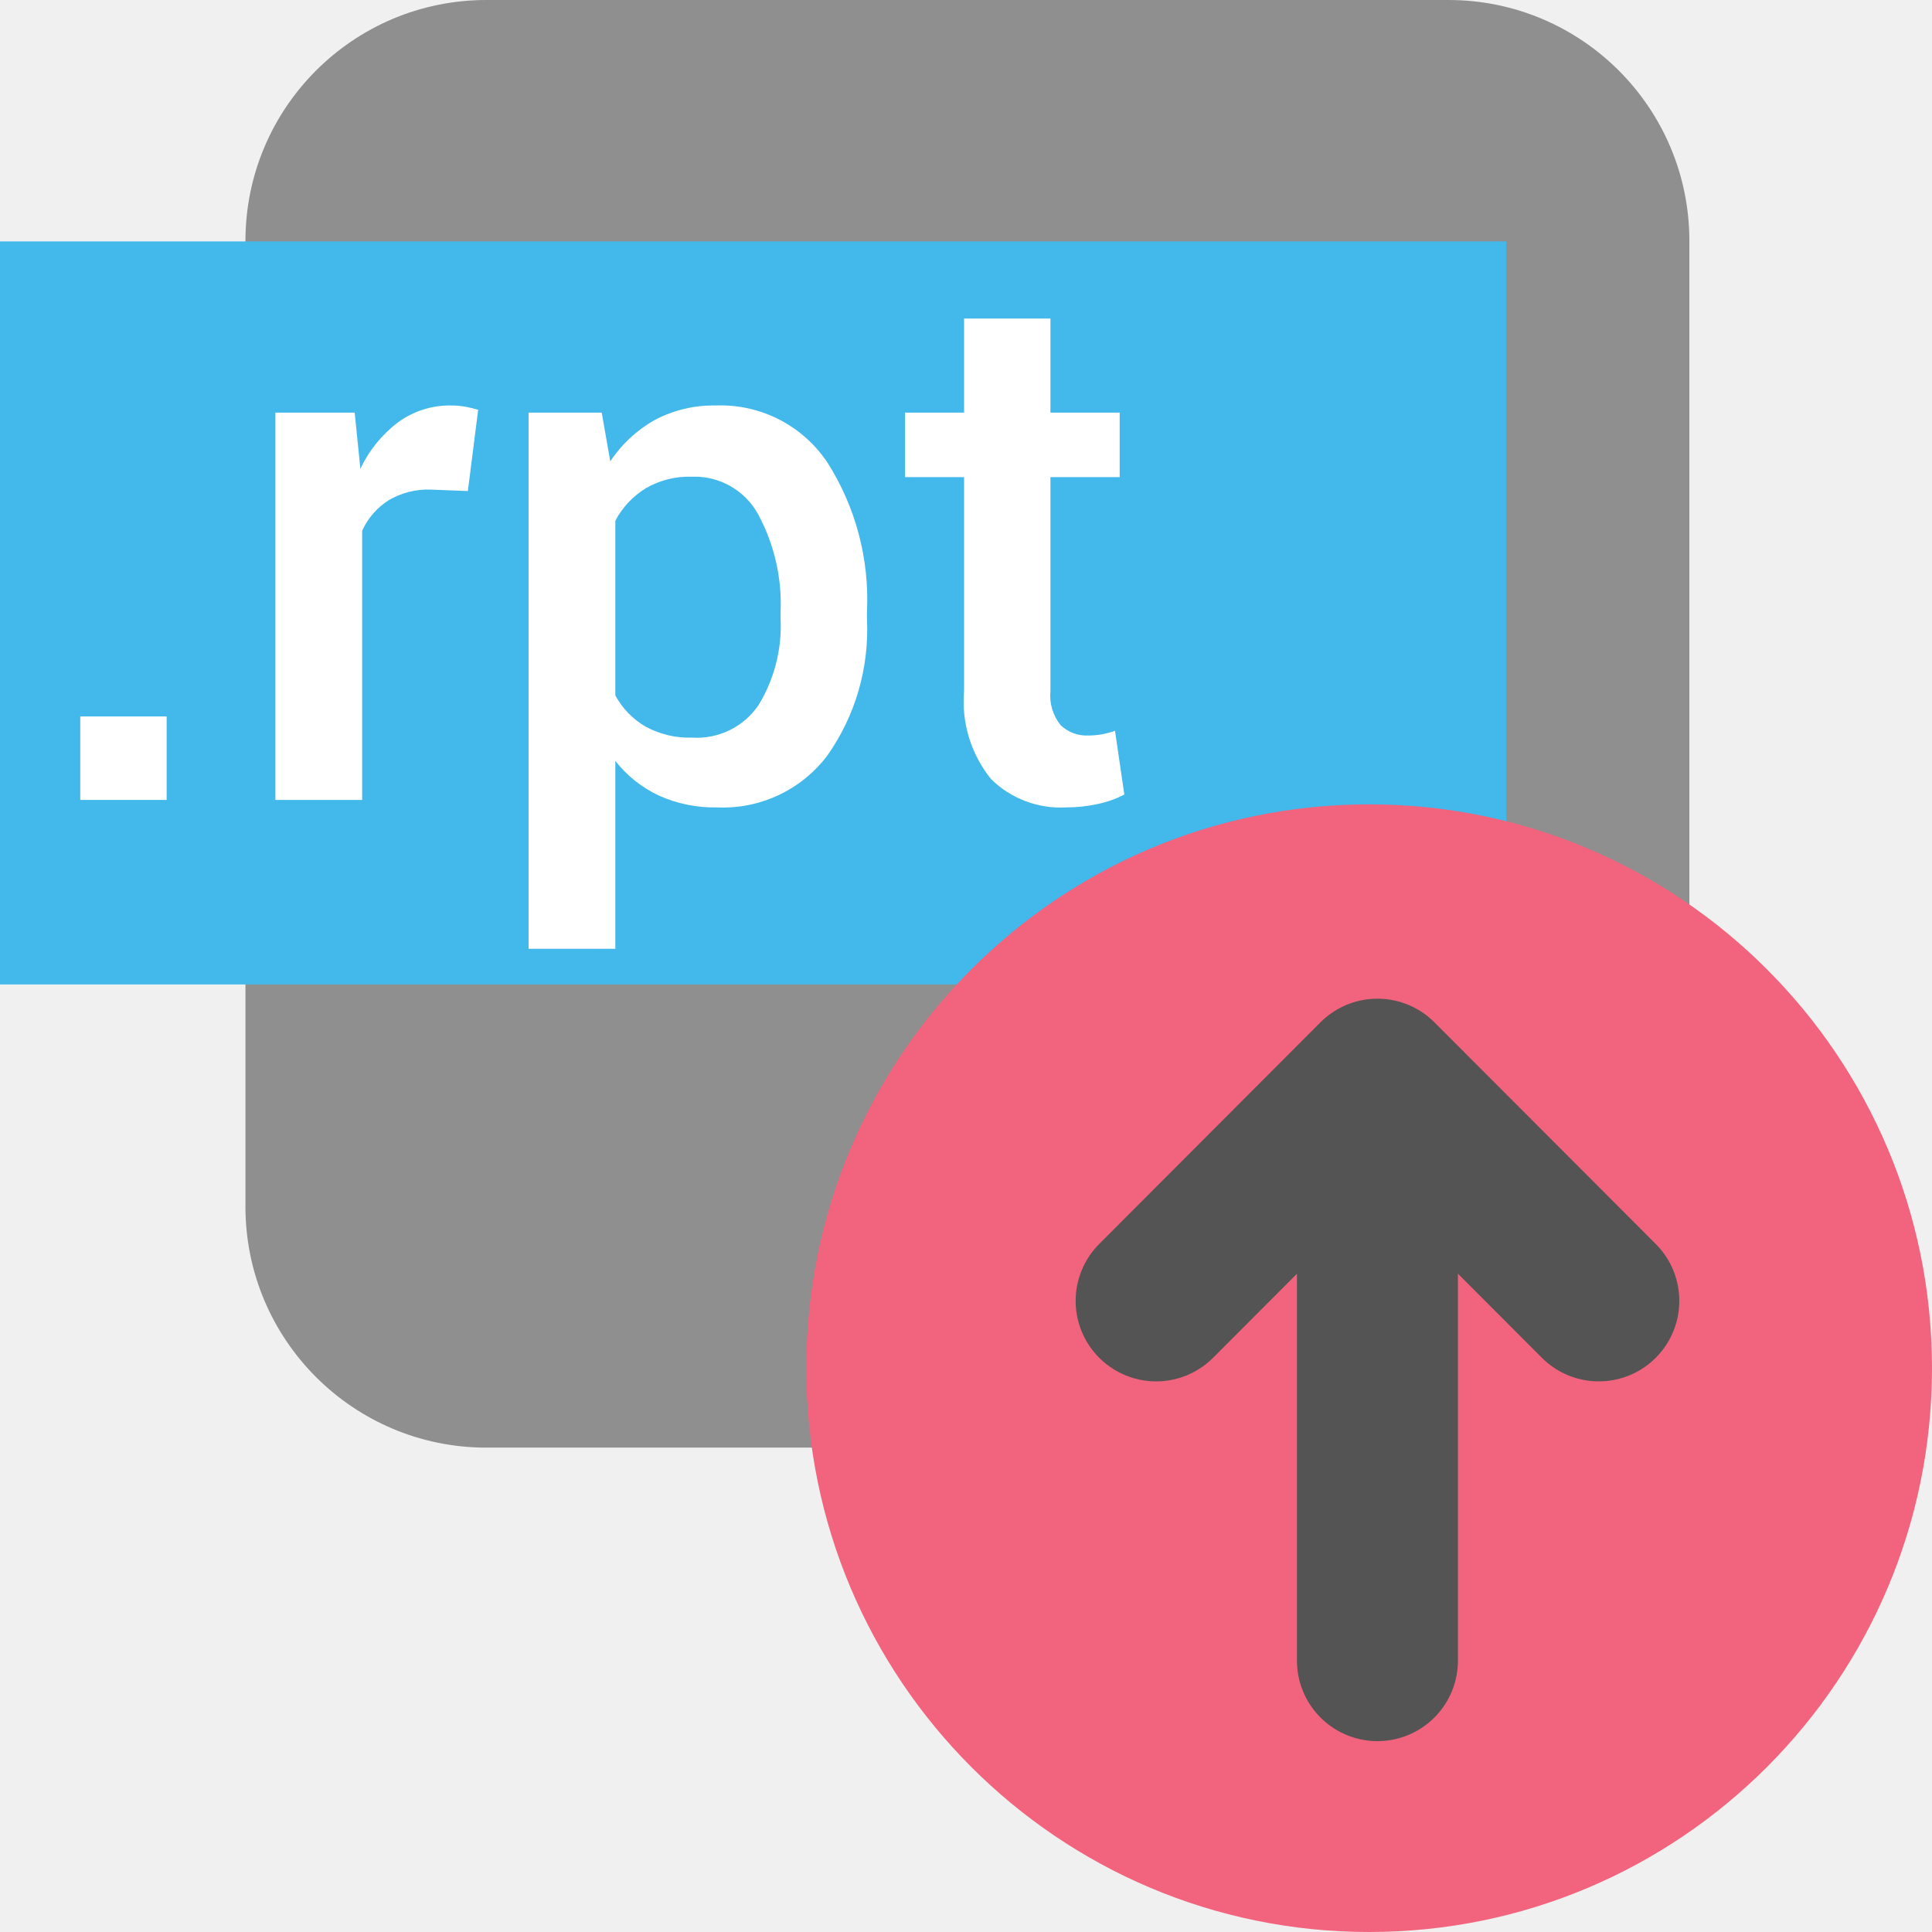
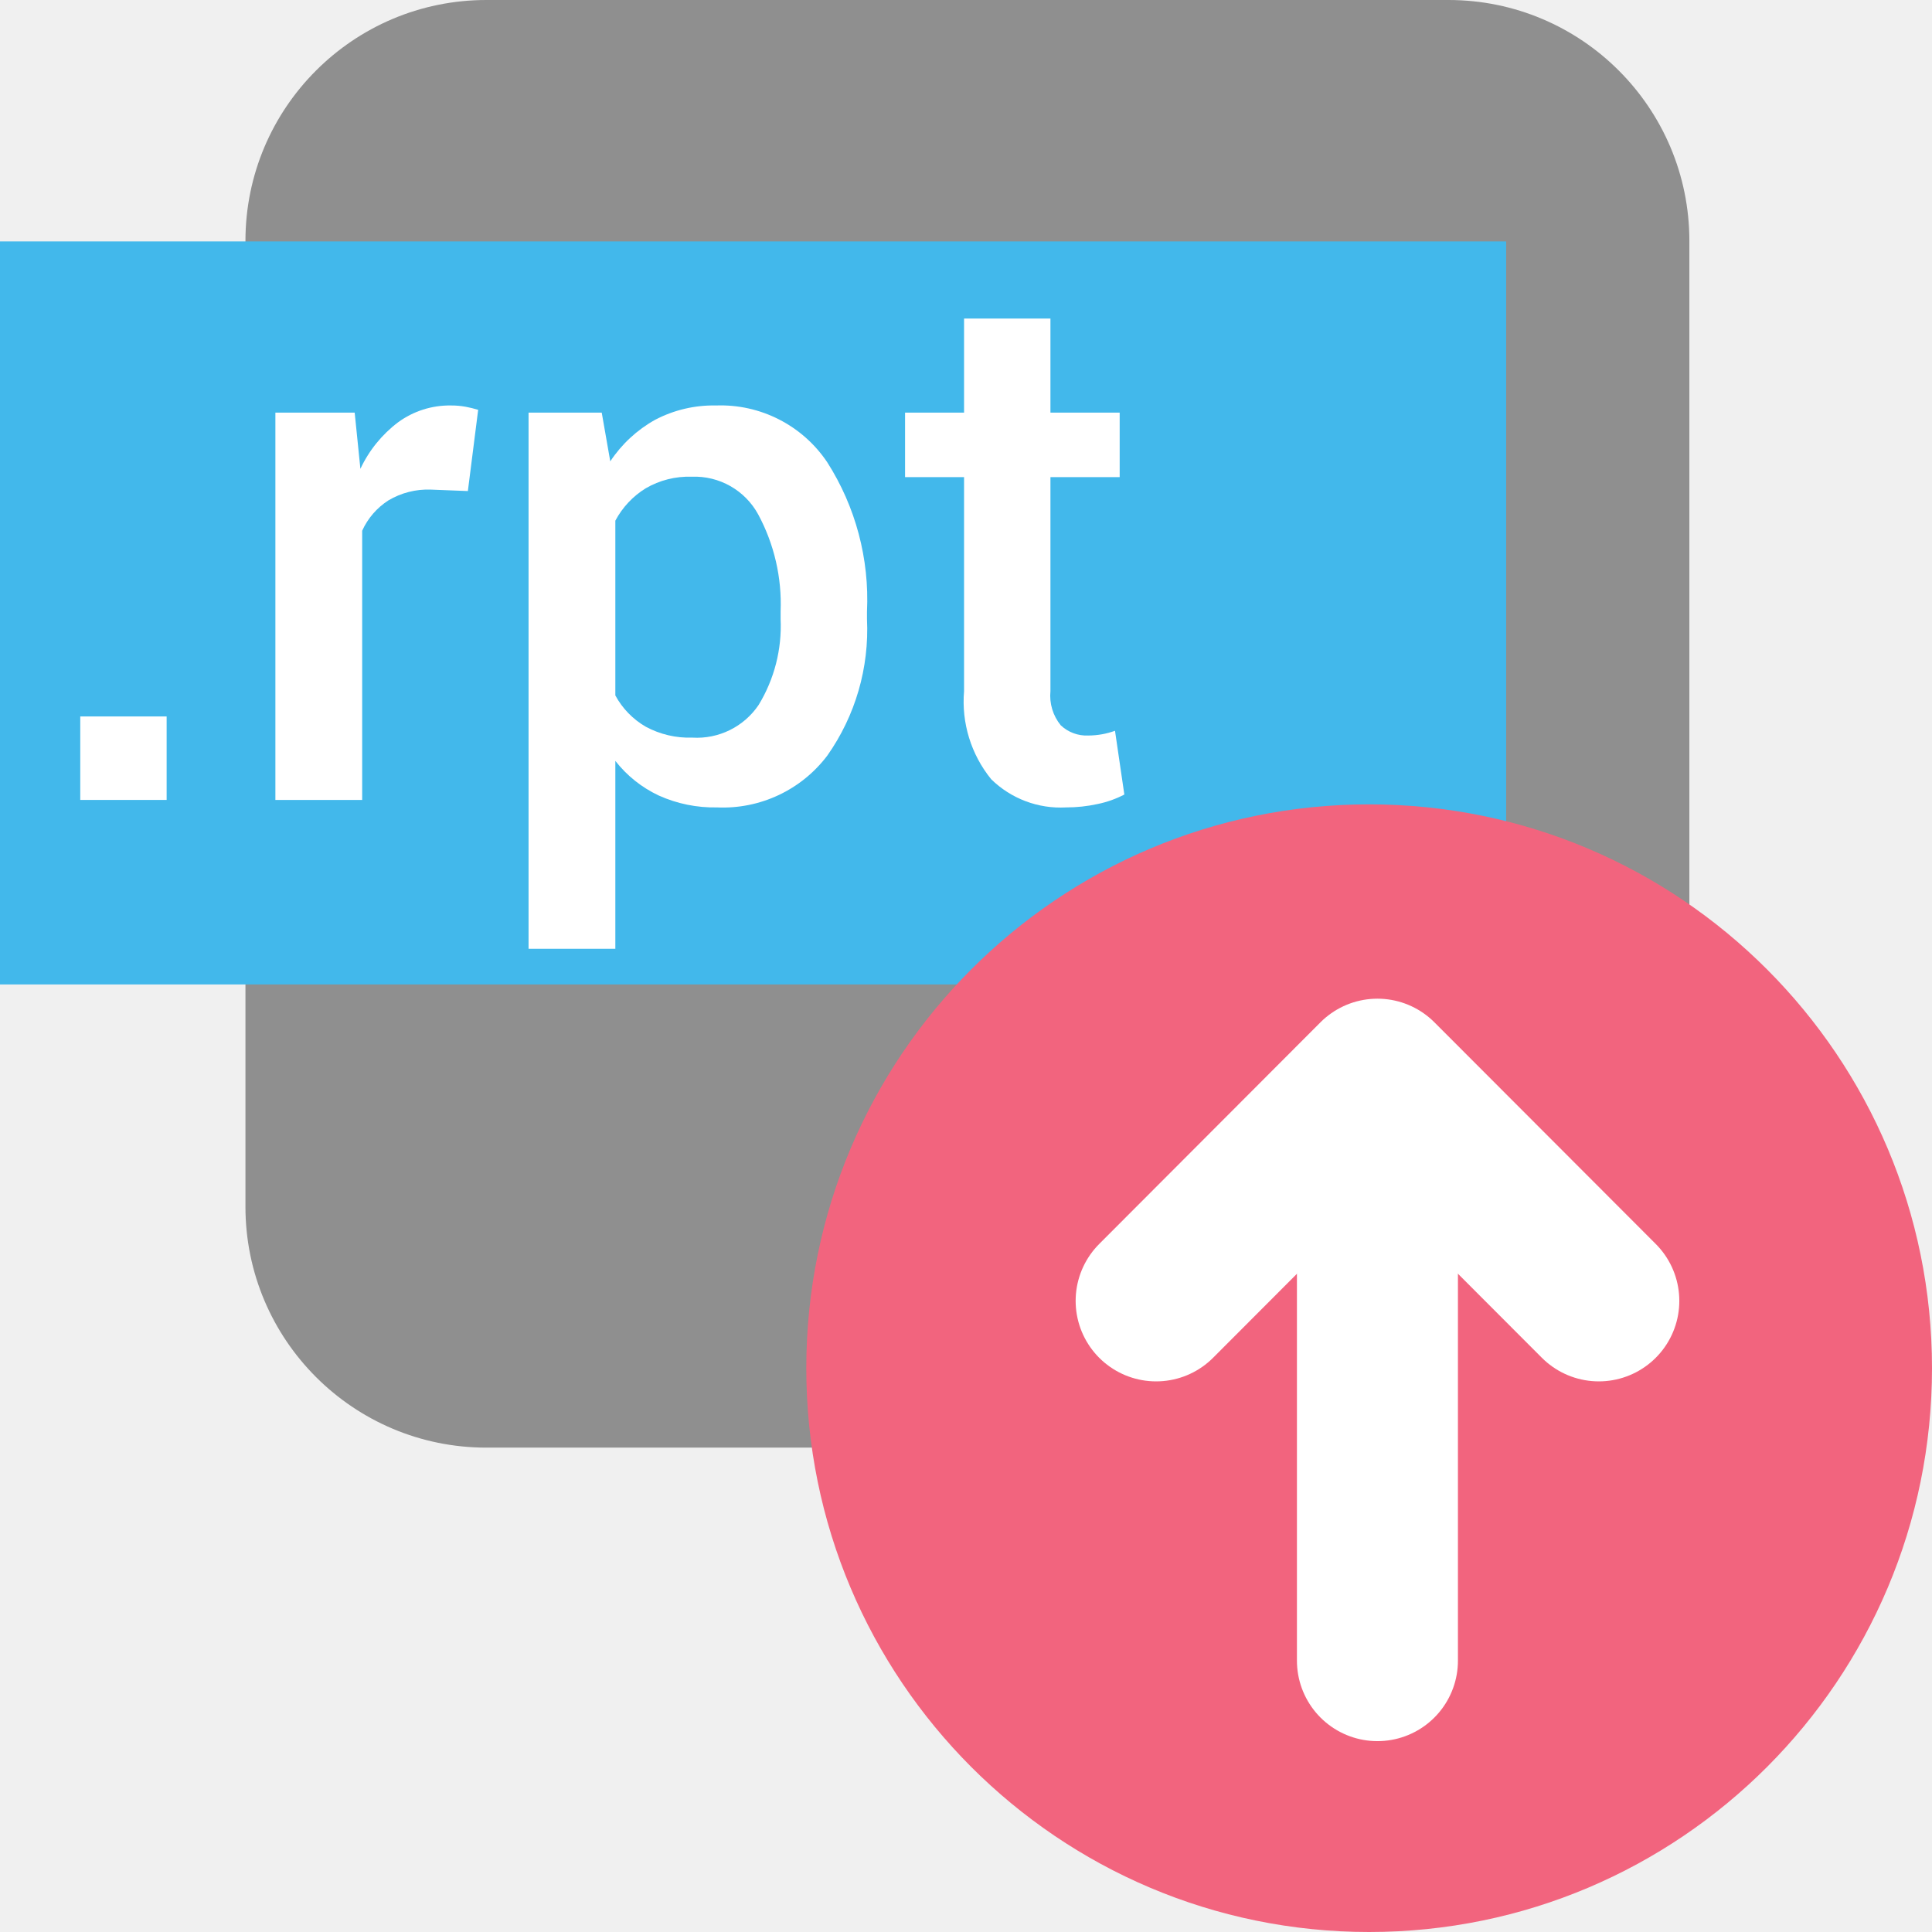
<svg xmlns="http://www.w3.org/2000/svg" id="Слой_1" data-name="Слой 1" viewBox="0 0 24 24" version="1.1">
  <defs id="defs159331">
    <style id="style159329">.cls-1{fill:#8f8f8f;}.cls-2{fill:#42B8EB;}.cls-3{fill:#fff;}.cls-4{fill:#f2647e;}.cls-5{fill:none;stroke:#545454;stroke-linecap:round;stroke-linejoin:round;stroke-width:2px;}</style>
  </defs>
  <rect class="cls-1" x="3.049" y="0" width="17.937" height="17.983" rx="2.993" id="rect159335" />
  <rect class="cls-2" x="0" y="2.999" width="18.71" height="9.23" id="rect159337" />
  <path class="cls-3" d="M 2.07,9.937 H 0.997 V 8.9 H 2.07 Z" id="path159339" />
  <path class="cls-3" d="M 5.812,6.1 5.351,6.082 A 0.96,0.96 0 0 0 4.825,6.216 0.879,0.879 0 0 0 4.499,6.593 V 9.937 H 3.421 V 5.126 H 4.406 L 4.477,5.824 A 1.546,1.546 0 0 1 4.945,5.246 1.084,1.084 0 0 1 5.603,5.037 0.982,0.982 0 0 1 5.785,5.053 1.445,1.445 0 0 1 5.94,5.091 Z" id="path159341" />
  <path class="cls-3" d="M 10.77,7.691 A 2.717,2.717 0 0 1 10.278,9.385 1.625,1.625 0 0 1 8.908,10.03 1.68,1.68 0 0 1 8.185,9.883 1.483,1.483 0 0 1 7.644,9.452 v 2.334 H 6.566 V 5.126 H 7.475 L 7.581,5.731 A 1.607,1.607 0 0 1 8.138,5.215 1.558,1.558 0 0 1 8.894,5.037 1.594,1.594 0 0 1 10.276,5.742 3.169,3.169 0 0 1 10.77,7.598 Z M 9.697,7.596 A 2.344,2.344 0 0 0 9.419,6.391 0.9,0.9 0 0 0 8.592,5.922 1.065,1.065 0 0 0 8.021,6.066 1.053,1.053 0 0 0 7.644,6.468 V 8.639 A 0.997,0.997 0 0 0 8.021,9.027 1.137,1.137 0 0 0 8.601,9.163 0.925,0.925 0 0 0 9.424,8.757 1.886,1.886 0 0 0 9.697,7.689 Z" id="path159343" />
  <path class="cls-3" d="m 13.049,3.957 v 1.169 h 0.86 v 0.801 h -0.86 V 8.585 a 0.582,0.582 0 0 0 0.128,0.425 0.469,0.469 0 0 0 0.342,0.127 1.013,1.013 0 0 0 0.173,-0.016 0.993,0.993 0 0 0 0.159,-0.043 l 0.116,0.792 A 1.264,1.264 0 0 1 13.639,9.987 1.818,1.818 0 0 1 13.243,10.03 1.231,1.231 0 0 1 12.313,9.68 1.53,1.53 0 0 1 11.976,8.585 V 5.927 H 11.243 V 5.126 H 11.976 V 3.957 Z" id="path159345" />
  <ellipse class="cls-4" cx="17.008" cy="16.996" rx="6.992" ry="7.004" id="ellipse159347" />
-   <line class="cls-5" x1="17.111" y1="13.625" x2="17.111" y2="20.629" id="line159349" />
-   <polyline class="cls-5" points="15.362 17.16 18.111 14.406 20.861 17.16" id="polyline159351" transform="translate(-1,-1)" />
+   <line class="cls-5" x1="17.111" y1="13.625" x2="17.111" y2="20.629" id="line159349" style="stroke:#ffffff;stroke-opacity:1" />
+   <polyline class="cls-5" points="15.362 17.16 18.111 14.406 20.861 17.16" id="polyline159351" transform="translate(-1,-1)" style="stroke:#ffffff;stroke-opacity:1" />
</svg>
